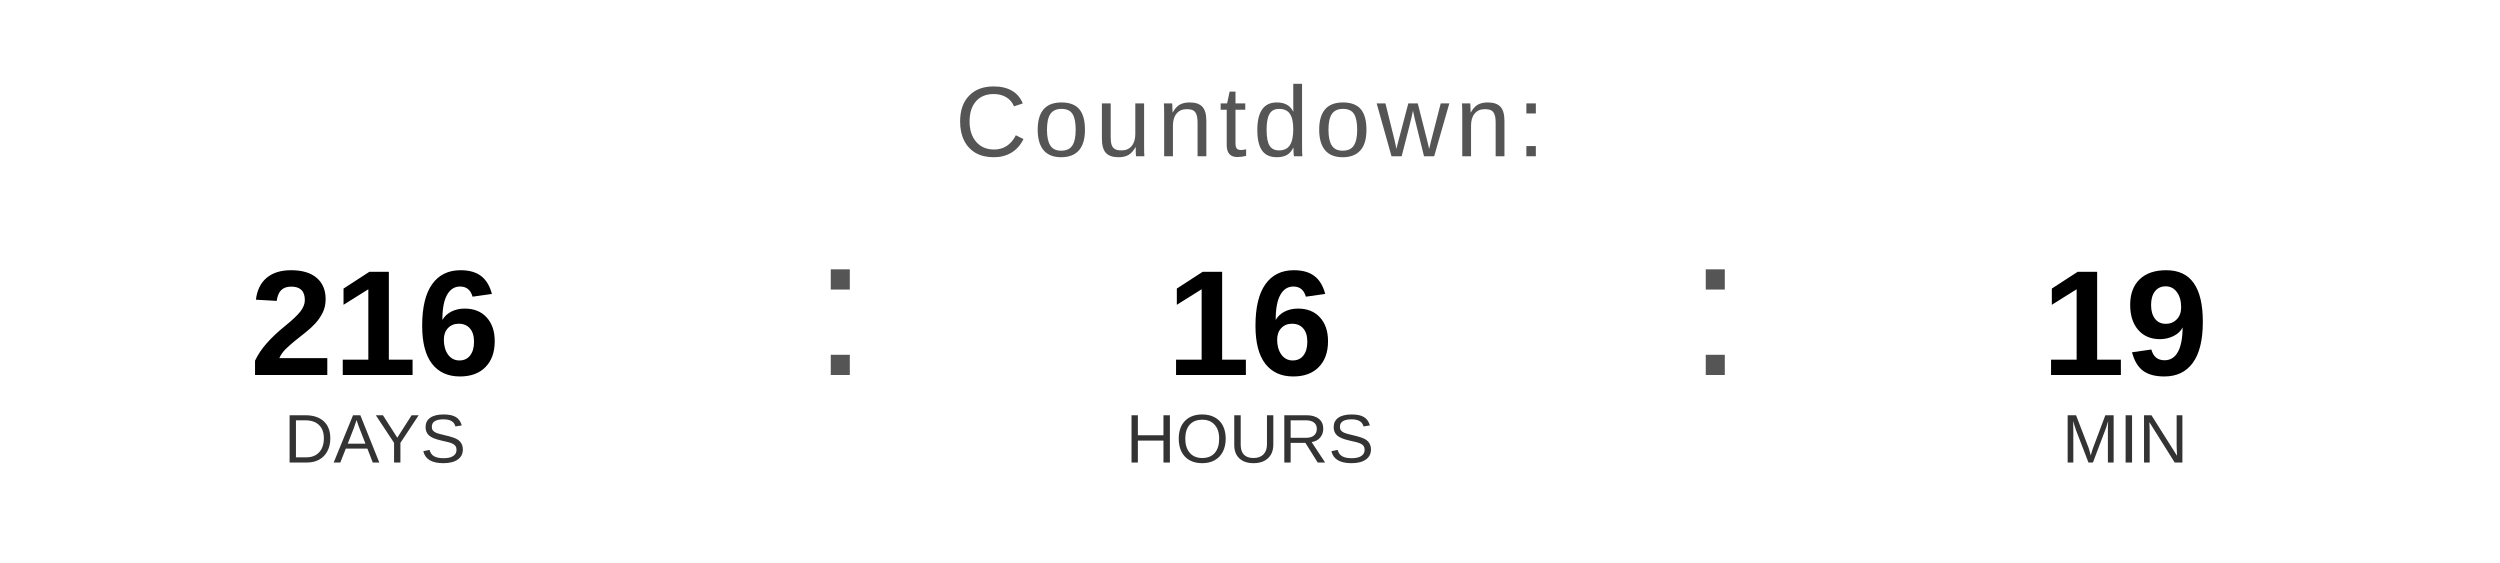
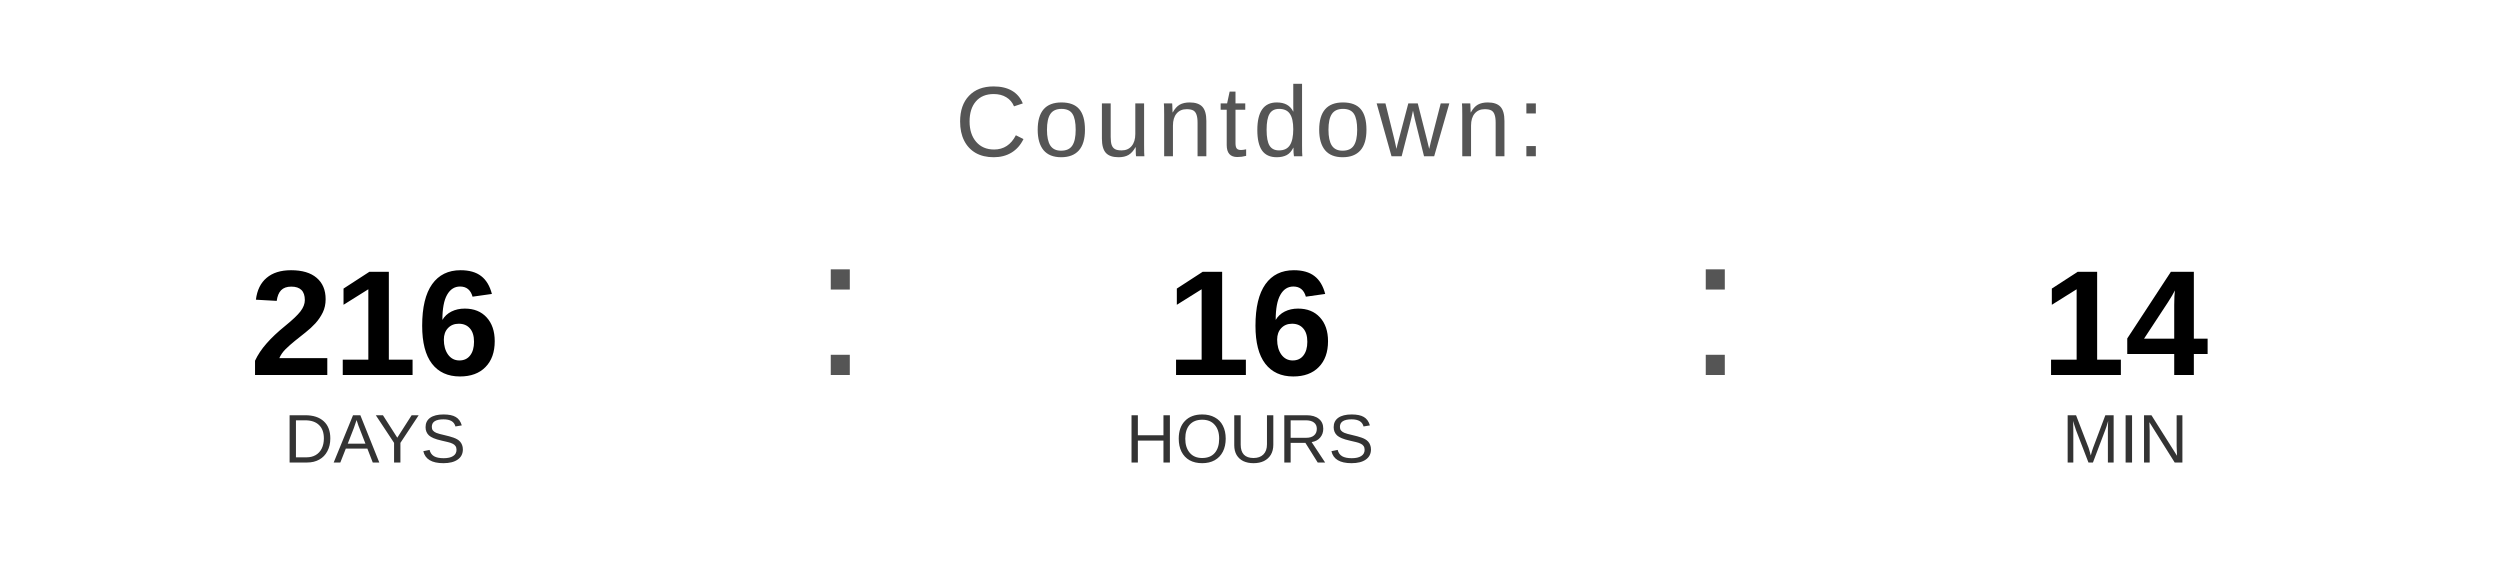
<svg xmlns="http://www.w3.org/2000/svg" width="400" height="90" viewBox="0 0 400 90">
  <text x="200" y="25" font-family="Arial, Helvetica, sans-serif" font-size="16" fill="#555555" text-anchor="middle" letter-spacing="1">
    Countdown:
  </text>
  <text x="60" y="60" font-family="Arial, Helvetica, sans-serif" font-size="24" font-weight="bold" fill="#000000" text-anchor="middle">216</text>
  <text x="60" y="74" font-family="Arial, Helvetica, sans-serif" font-size="11" fill="#333333" text-anchor="middle">DAYS</text>
  <text x="130" y="60" font-family="Arial, sans-serif" font-size="32" fill="#555555">:</text>
  <text x="200" y="60" font-family="Arial, Helvetica, sans-serif" font-size="24" font-weight="bold" fill="#000000" text-anchor="middle">16</text>
  <text x="200" y="74" font-family="Arial, Helvetica, sans-serif" font-size="11" fill="#333333" text-anchor="middle">HOURS</text>
  <text x="270" y="60" font-family="Arial, sans-serif" font-size="32" fill="#555555">:</text>
-   <text x="340" y="60" font-family="Arial, Helvetica, sans-serif" font-size="24" font-weight="bold" fill="#000000" text-anchor="middle">19</text>
+   <text x="340" y="60" font-family="Arial, Helvetica, sans-serif" font-size="24" font-weight="bold" fill="#000000" text-anchor="middle">14</text>
  <text x="340" y="74" font-family="Arial, Helvetica, sans-serif" font-size="11" fill="#333333" text-anchor="middle">MIN</text>
</svg>
